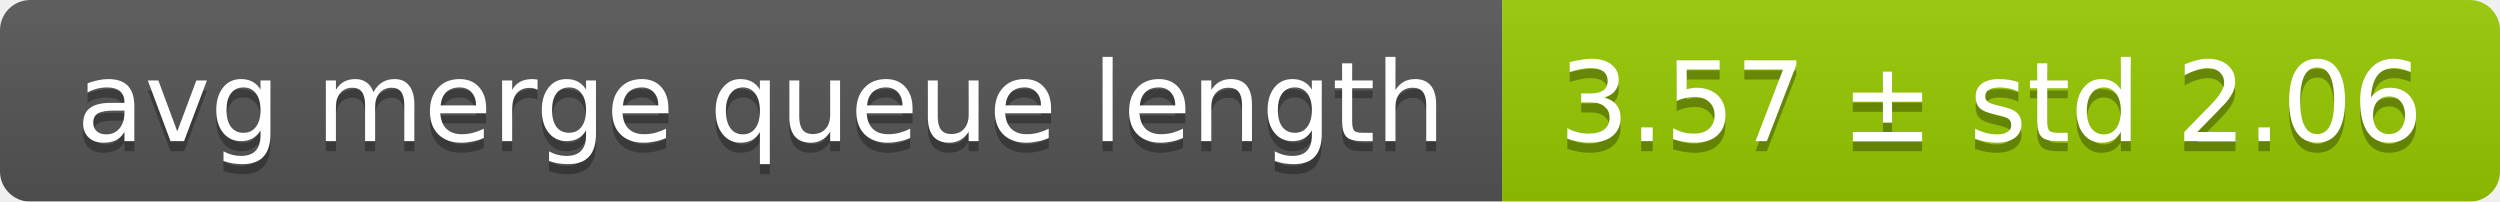
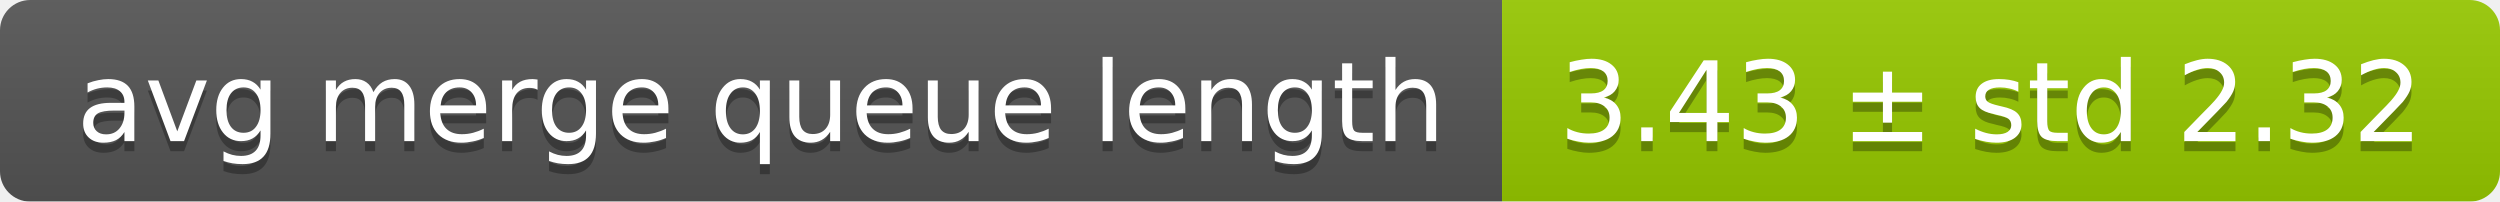
<svg xmlns="http://www.w3.org/2000/svg" width="248" height="20">
  <linearGradient id="smooth" x2="0" y2="100%">
    <stop offset="0" stop-color="#bbb" stop-opacity=".1" />
    <stop offset="1" stop-opacity=".1" />
  </linearGradient>
  <mask id="round">
    <rect width="248" height="20" rx="3" fill="#fff" />
  </mask>
  <g mask="url(#round)">
    <rect width="149" height="20" fill="#555" />
    <rect x="149" width="99" height="20" fill="#97ca00" />
    <rect width="248" height="20" fill="url(#smooth)" />
  </g>
  <g fill="#fff" text-anchor="middle" font-family="DejaVu Sans,Verdana,Geneva,sans-serif" font-size="11">
    <text x="75.5" y="15" fill="#010101" fill-opacity=".3">avg merge queue length</text>
    <text x="75.5" y="14">avg merge queue length</text>
-     <text x="197.5" y="15" fill="#010101" fill-opacity=".3">3.57 ± std 2.06</text>
-     <text x="197.5" y="14">3.57 ± std 2.06</text>
+     <text x="197.5" y="15" fill="#010101" fill-opacity=".3">3.43 ± std 2.32</text>
+     <text x="197.5" y="14">3.43 ± std 2.32</text>
  </g>
</svg>
